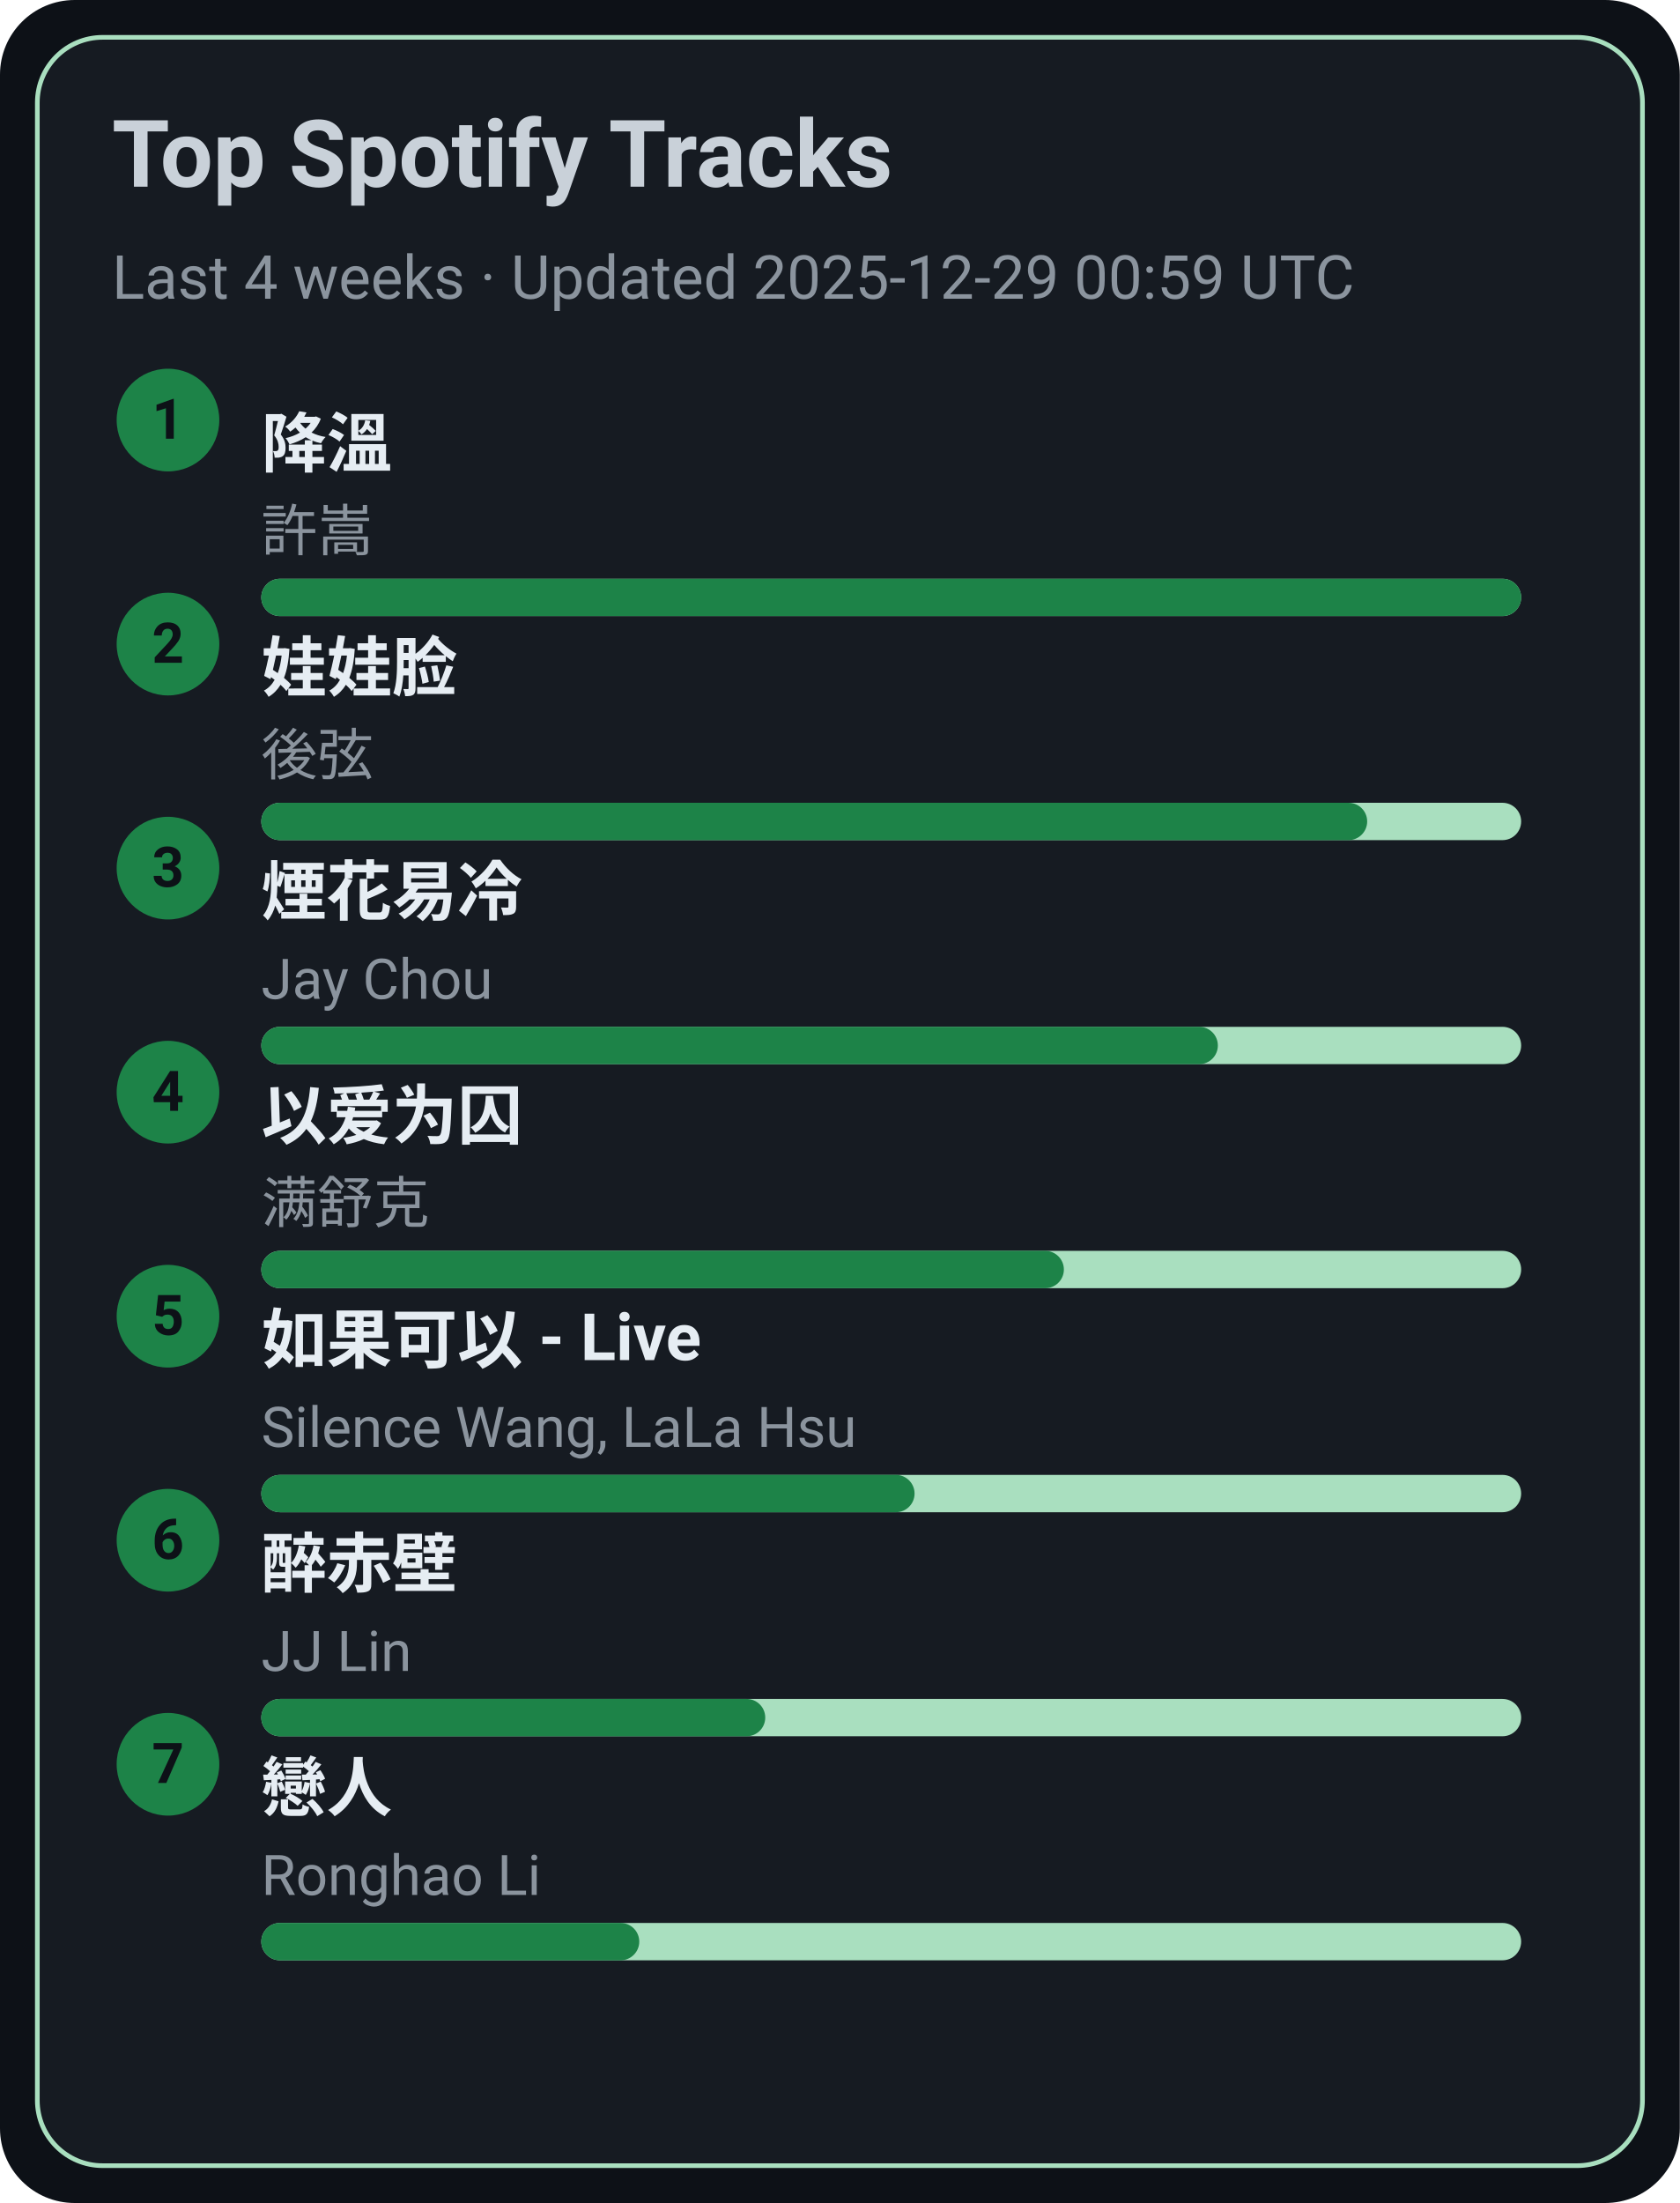
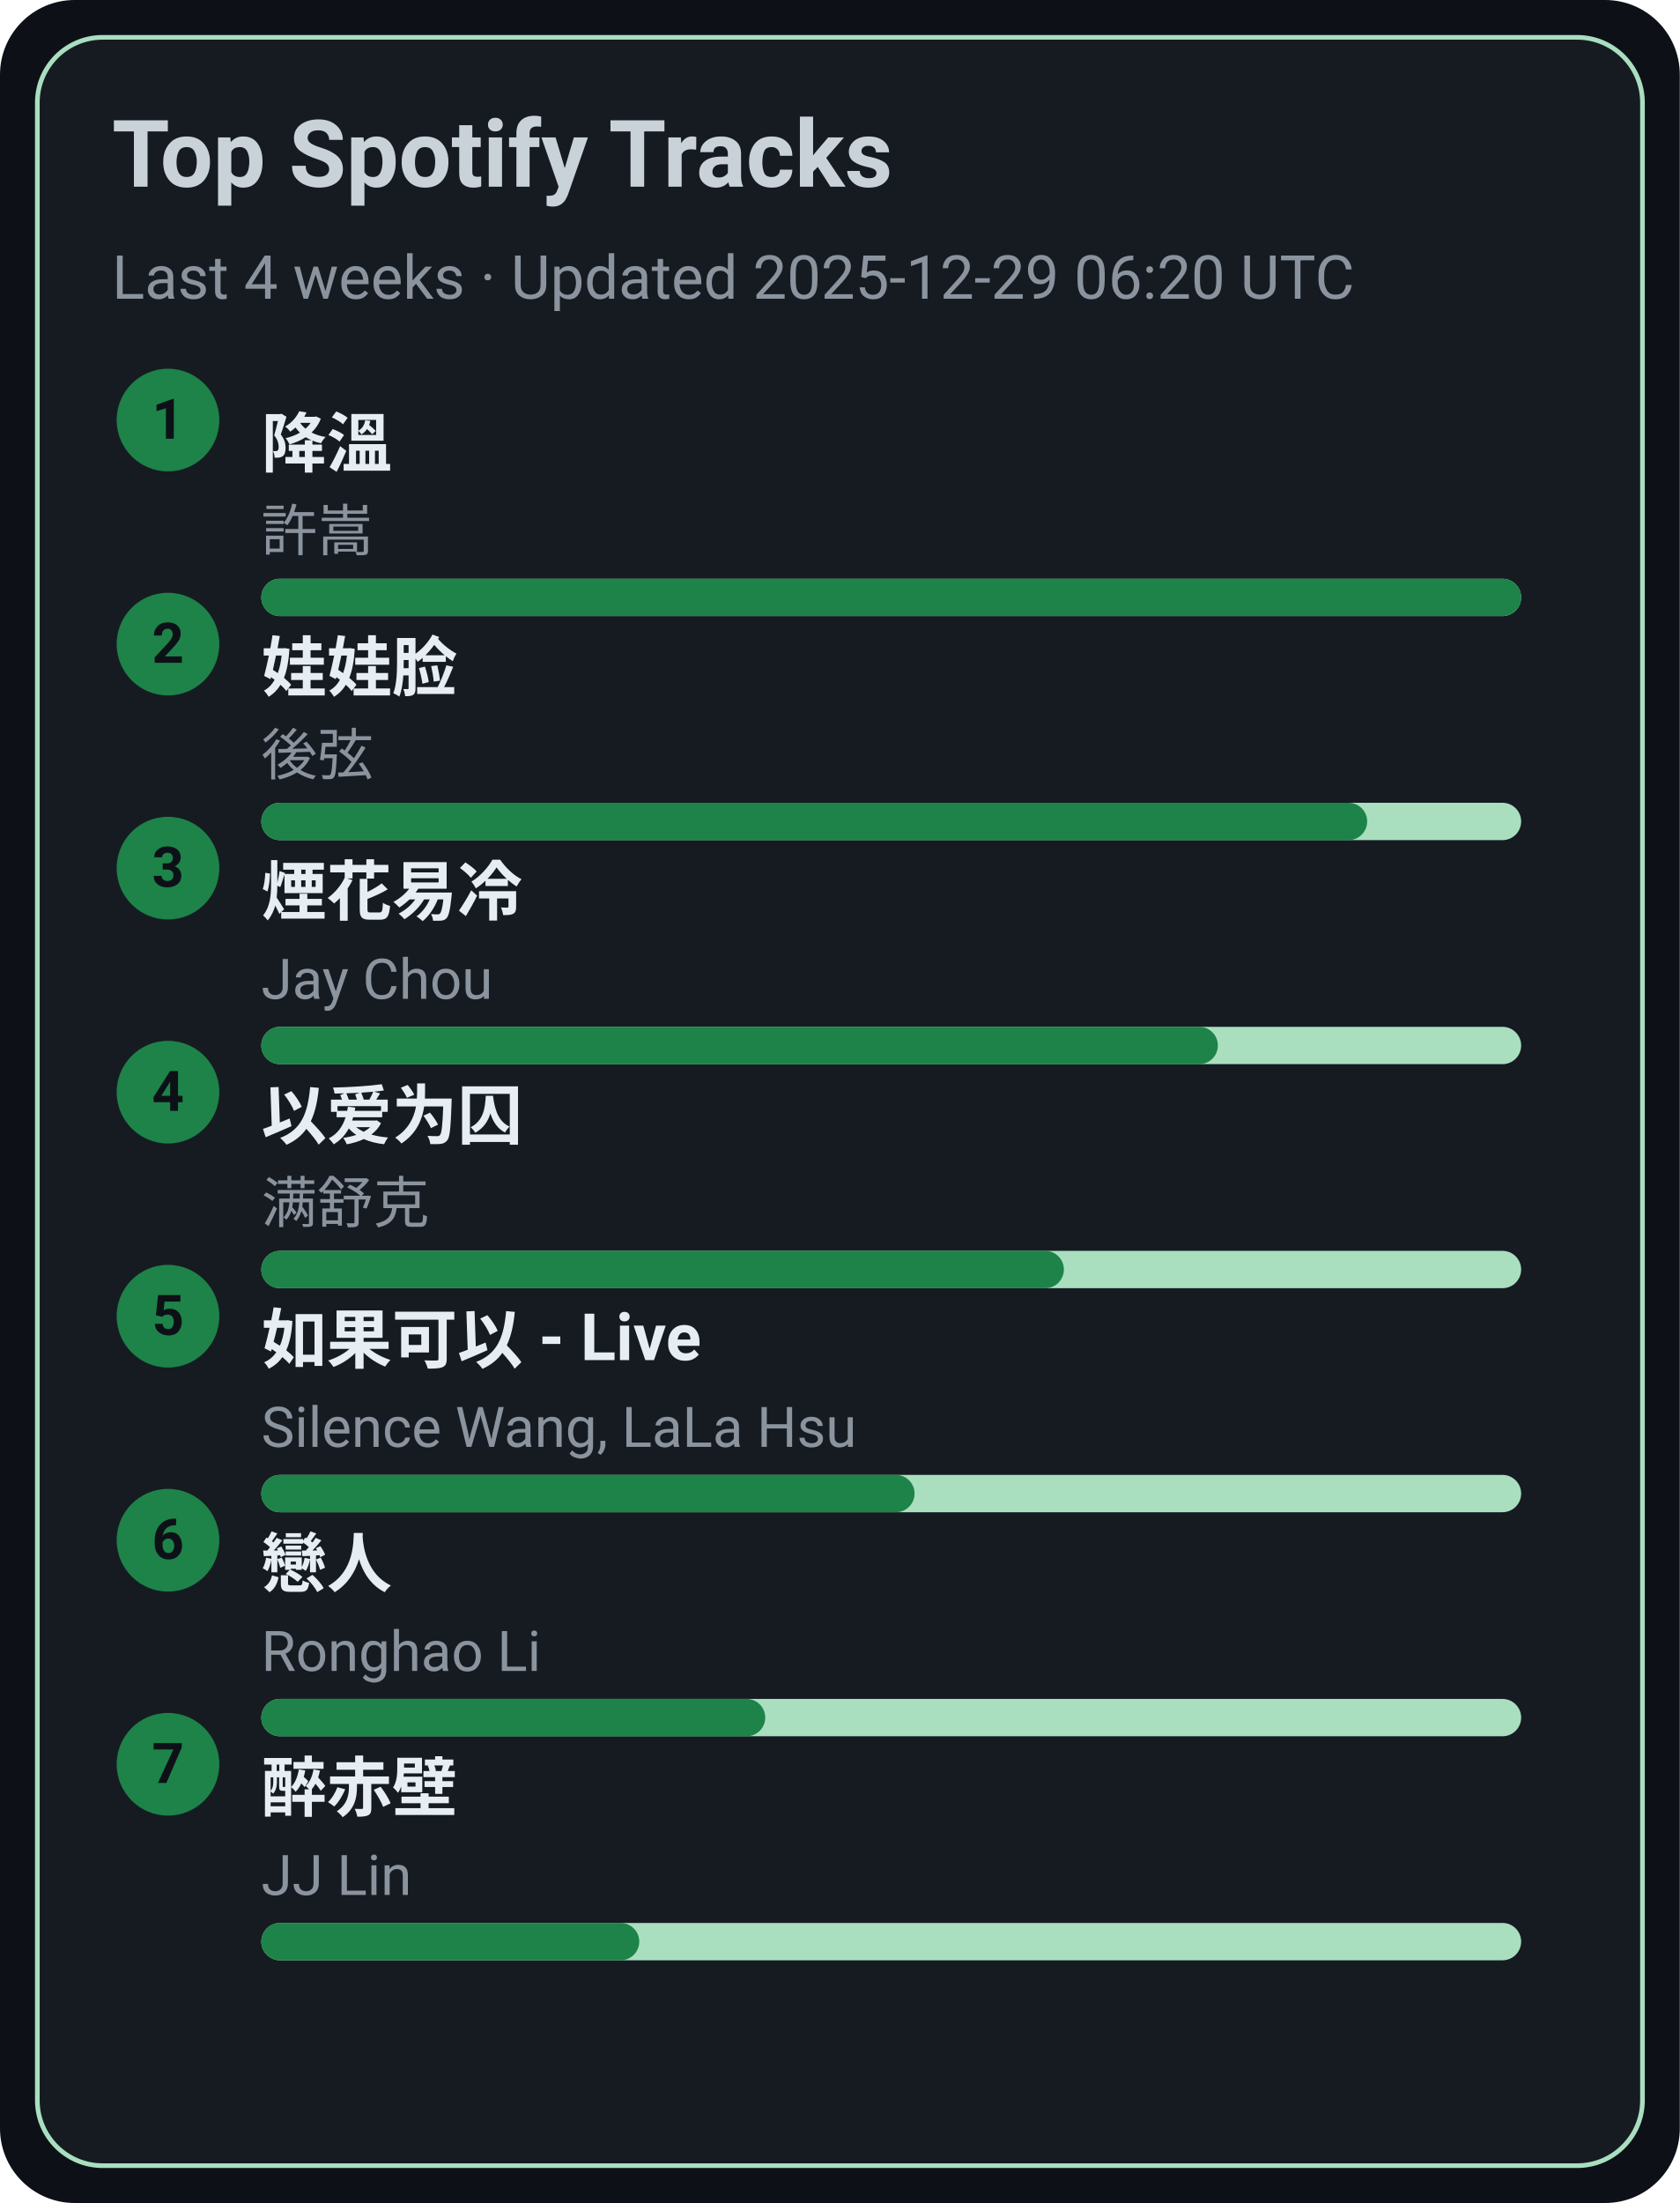
<svg xmlns="http://www.w3.org/2000/svg" width="360" height="472" viewBox="0 0 360 472">
  <style>text{font-family:-apple-system,BlinkMacSystemFont,Segoe UI,Roboto,Ubuntu,Helvetica Neue,Arial,Noto Sans,sans-serif}</style>
  <rect width="360" height="472" rx="16" fill="#0d1117" />
  <rect x="8" y="8" width="344" height="456" rx="14" fill="#161b22" stroke="#A9DFBF" />
  <text x="24" y="40" font-size="20" fill="#c9d1d9" font-weight="600">Top Spotify Tracks</text>
-   <text x="24" y="64" font-size="13" fill="#8b949e">Last 4 weeks · Updated 2025-12-29 00:59 UTC</text>
+   <text x="24" y="64" font-size="13" fill="#8b949e">Last 4 weeks · Updated 2025-12-29 06:20 UTC</text>
  <circle cx="36" cy="90" r="11" fill="#1D8348" />
  <text x="36" y="94" text-anchor="middle" font-size="12" fill="#0d1117" font-weight="700">1</text>
  <a href="https://open.spotify.com/track/2q9uhrOfyOnBa3oWR1PfYT" target="_blank" rel="noopener noreferrer">
    <text x="56" y="100" font-size="14" fill="#e6edf3" font-weight="600">降溫</text>
  </a>
  <text x="56" y="118" font-size="12" fill="#8b949e">許嵩</text>
  <rect x="56" y="124" width="270" height="8" rx="4" fill="#A9DFBF" />
  <rect x="56" y="124" width="270" height="8" rx="4" fill="#1D8348" />
  <circle cx="36" cy="138" r="11" fill="#1D8348" />
  <text x="36" y="142" text-anchor="middle" font-size="12" fill="#0d1117" font-weight="700">2</text>
  <a href="https://open.spotify.com/track/08ouEICweFmqfgPJnRIQkE" target="_blank" rel="noopener noreferrer">
    <text x="56" y="148" font-size="14" fill="#e6edf3" font-weight="600">娃娃脸</text>
  </a>
  <text x="56" y="166" font-size="12" fill="#8b949e">後弦</text>
  <rect x="56" y="172" width="270" height="8" rx="4" fill="#A9DFBF" />
  <rect x="56" y="172" width="237" height="8" rx="4" fill="#1D8348" />
  <circle cx="36" cy="186" r="11" fill="#1D8348" />
  <text x="36" y="190" text-anchor="middle" font-size="12" fill="#0d1117" font-weight="700">3</text>
  <a href="https://open.spotify.com/track/24beWW0pQCJEF3IVSpIryu" target="_blank" rel="noopener noreferrer">
    <text x="56" y="196" font-size="14" fill="#e6edf3" font-weight="600">煙花易冷</text>
  </a>
  <text x="56" y="214" font-size="12" fill="#8b949e">Jay Chou</text>
  <rect x="56" y="220" width="270" height="8" rx="4" fill="#A9DFBF" />
  <rect x="56" y="220" width="205" height="8" rx="4" fill="#1D8348" />
  <circle cx="36" cy="234" r="11" fill="#1D8348" />
  <text x="36" y="238" text-anchor="middle" font-size="12" fill="#0d1117" font-weight="700">4</text>
  <a href="https://open.spotify.com/track/0RW2LEfGQK5BaIho6sSLqf" target="_blank" rel="noopener noreferrer">
    <text x="56" y="244" font-size="14" fill="#e6edf3" font-weight="600">以爱为囚</text>
  </a>
  <text x="56" y="262" font-size="12" fill="#8b949e">满舒克</text>
  <rect x="56" y="268" width="270" height="8" rx="4" fill="#A9DFBF" />
  <rect x="56" y="268" width="172" height="8" rx="4" fill="#1D8348" />
  <circle cx="36" cy="282" r="11" fill="#1D8348" />
  <text x="36" y="286" text-anchor="middle" font-size="12" fill="#0d1117" font-weight="700">5</text>
  <a href="https://open.spotify.com/track/6IF65dJzfmPcX7jwDegwoo" target="_blank" rel="noopener noreferrer">
    <text x="56" y="292" font-size="14" fill="#e6edf3" font-weight="600">如果可以 - Live</text>
  </a>
  <text x="56" y="310" font-size="12" fill="#8b949e">Silence Wang, LaLa Hsu</text>
  <rect x="56" y="316" width="270" height="8" rx="4" fill="#A9DFBF" />
  <rect x="56" y="316" width="140" height="8" rx="4" fill="#1D8348" />
  <circle cx="36" cy="330" r="11" fill="#1D8348" />
  <text x="36" y="334" text-anchor="middle" font-size="12" fill="#0d1117" font-weight="700">6</text>
-   <a href="https://open.spotify.com/track/69lAYqbyHL1A0gctdLd9WV" target="_blank" rel="noopener noreferrer">
-     <text x="56" y="340" font-size="14" fill="#e6edf3" font-weight="600">醉赤壁</text>
+   <a href="https://open.spotify.com/track/3eDz7gA410uim6ydVqqjyR" target="_blank" rel="noopener noreferrer">
+     <text x="56" y="340" font-size="14" fill="#e6edf3" font-weight="600">戀人</text>
  </a>
-   <text x="56" y="358" font-size="12" fill="#8b949e">JJ Lin</text>
+   <text x="56" y="358" font-size="12" fill="#8b949e">Ronghao Li</text>
  <rect x="56" y="364" width="270" height="8" rx="4" fill="#A9DFBF" />
  <rect x="56" y="364" width="108" height="8" rx="4" fill="#1D8348" />
  <circle cx="36" cy="378" r="11" fill="#1D8348" />
  <text x="36" y="382" text-anchor="middle" font-size="12" fill="#0d1117" font-weight="700">7</text>
-   <a href="https://open.spotify.com/track/3eDz7gA410uim6ydVqqjyR" target="_blank" rel="noopener noreferrer">
-     <text x="56" y="388" font-size="14" fill="#e6edf3" font-weight="600">戀人</text>
+   <a href="https://open.spotify.com/track/69lAYqbyHL1A0gctdLd9WV" target="_blank" rel="noopener noreferrer">
+     <text x="56" y="388" font-size="14" fill="#e6edf3" font-weight="600">醉赤壁</text>
  </a>
-   <text x="56" y="406" font-size="12" fill="#8b949e">Ronghao Li</text>
+   <text x="56" y="406" font-size="12" fill="#8b949e">JJ Lin</text>
  <rect x="56" y="412" width="270" height="8" rx="4" fill="#A9DFBF" />
  <rect x="56" y="412" width="81" height="8" rx="4" fill="#1D8348" />
</svg>
